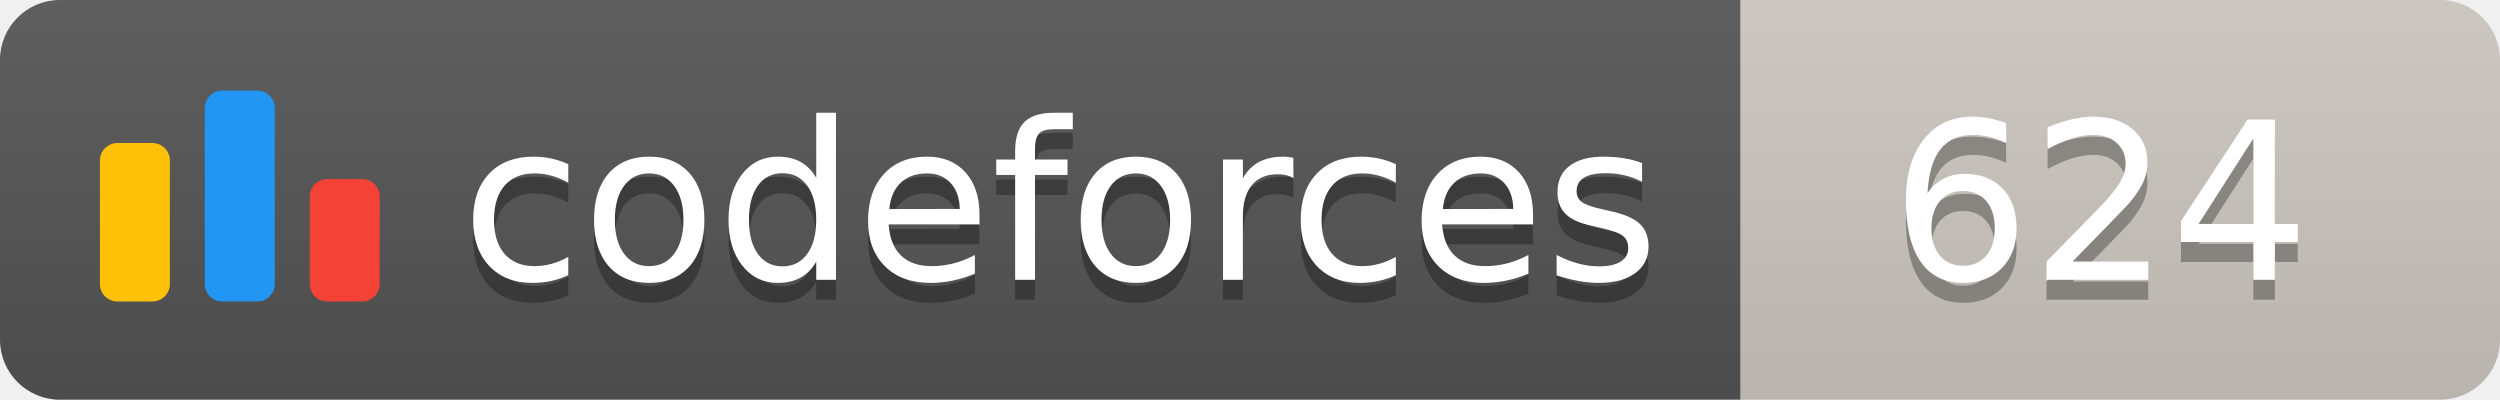
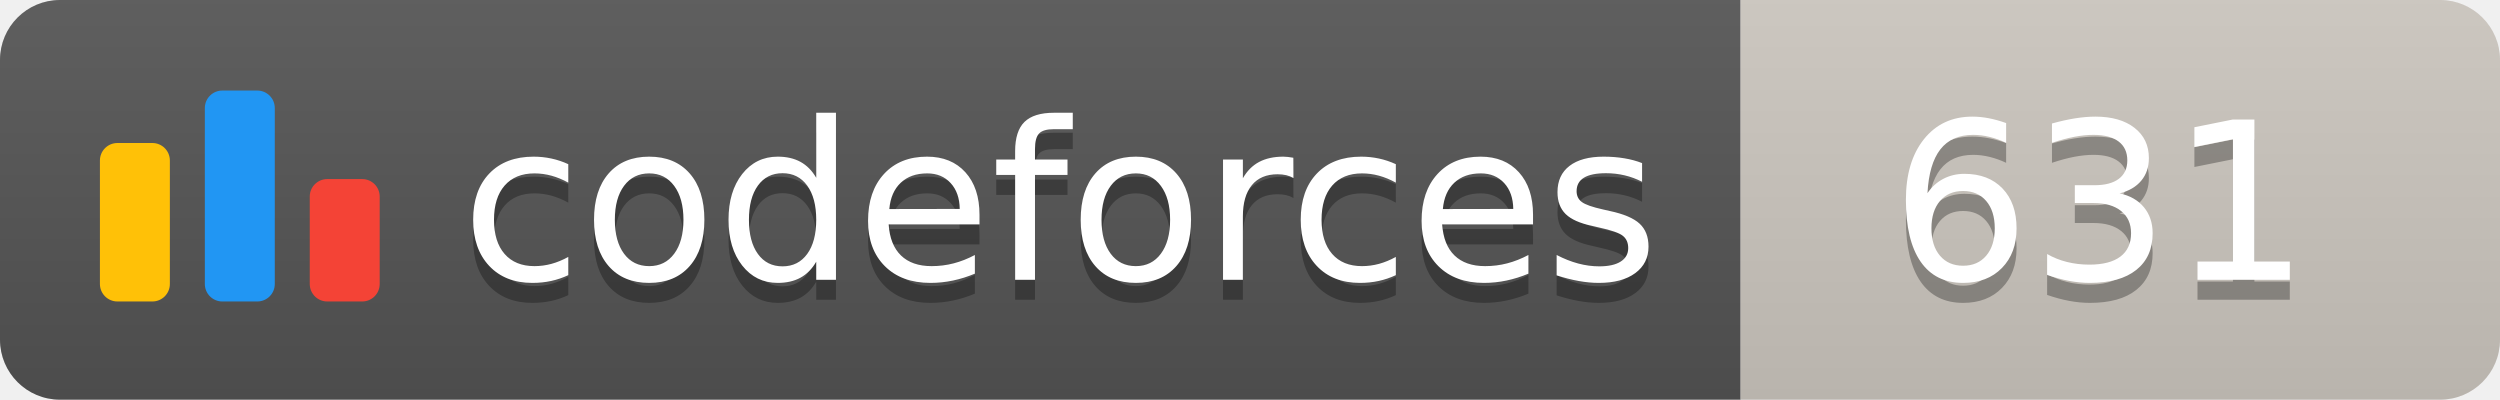
<svg xmlns="http://www.w3.org/2000/svg" width="125.1" height="20">
  <linearGradient id="smooth" x2="0" y2="100%">
    <stop offset="0" stop-color="#bbb" stop-opacity=".1" />
    <stop offset="1" stop-opacity=".1" />
  </linearGradient>
  <clipPath id="round">
    <rect width="125.1" height="20" rx="3" fill="#fff" />
  </clipPath>
  <g clip-path="url(#round)">
    <rect width="87.1" height="20" fill="#555" />
    <rect x="87.1" width="38.0" height="20" fill="#cec8c1" />
    <rect width="125.1" height="20" fill="url(#smooth)" />
  </g>
  <g fill="#fff" text-anchor="middle" font-family="DejaVu Sans,Verdana,Geneva,sans-serif" font-size="110">
    <svg x="5" y="3" class="logo" width="14" height="14" viewBox="0 0 32 25" fill="none">
      <rect y="6" width="8" height="18.125" rx="2" fill="#FFC107" />
      <rect x="24" y="10.125" width="8" height="14" rx="2" fill="#F44336" />
      <rect x="12" width="8" height="24.125" rx="2" fill="#2196F3" />
    </svg>
    <text x="530.5" y="150" fill="#010101" fill-opacity=".3" transform="scale(0.1)" textLength="601.0" lengthAdjust="spacing">codeforces
        </text>
    <text x="530.5" y="140" transform="scale(0.1)" textLength="601.0" lengthAdjust="spacing">codeforces</text>
-     <text x="1051.0" y="150" fill="#010101" fill-opacity=".3" transform="scale(0.1)" textLength="280.0" lengthAdjust="spacing">624
+     <text x="1051.0" y="150" fill="#010101" fill-opacity=".3" transform="scale(0.1)" textLength="280.0" lengthAdjust="spacing">631
        </text>
-     <text x="1051.0" y="140" transform="scale(0.1)" textLength="280.0" lengthAdjust="spacing">624</text>
+     <text x="1051.0" y="140" transform="scale(0.1)" textLength="280.0" lengthAdjust="spacing">631</text>
  </g>
</svg>
